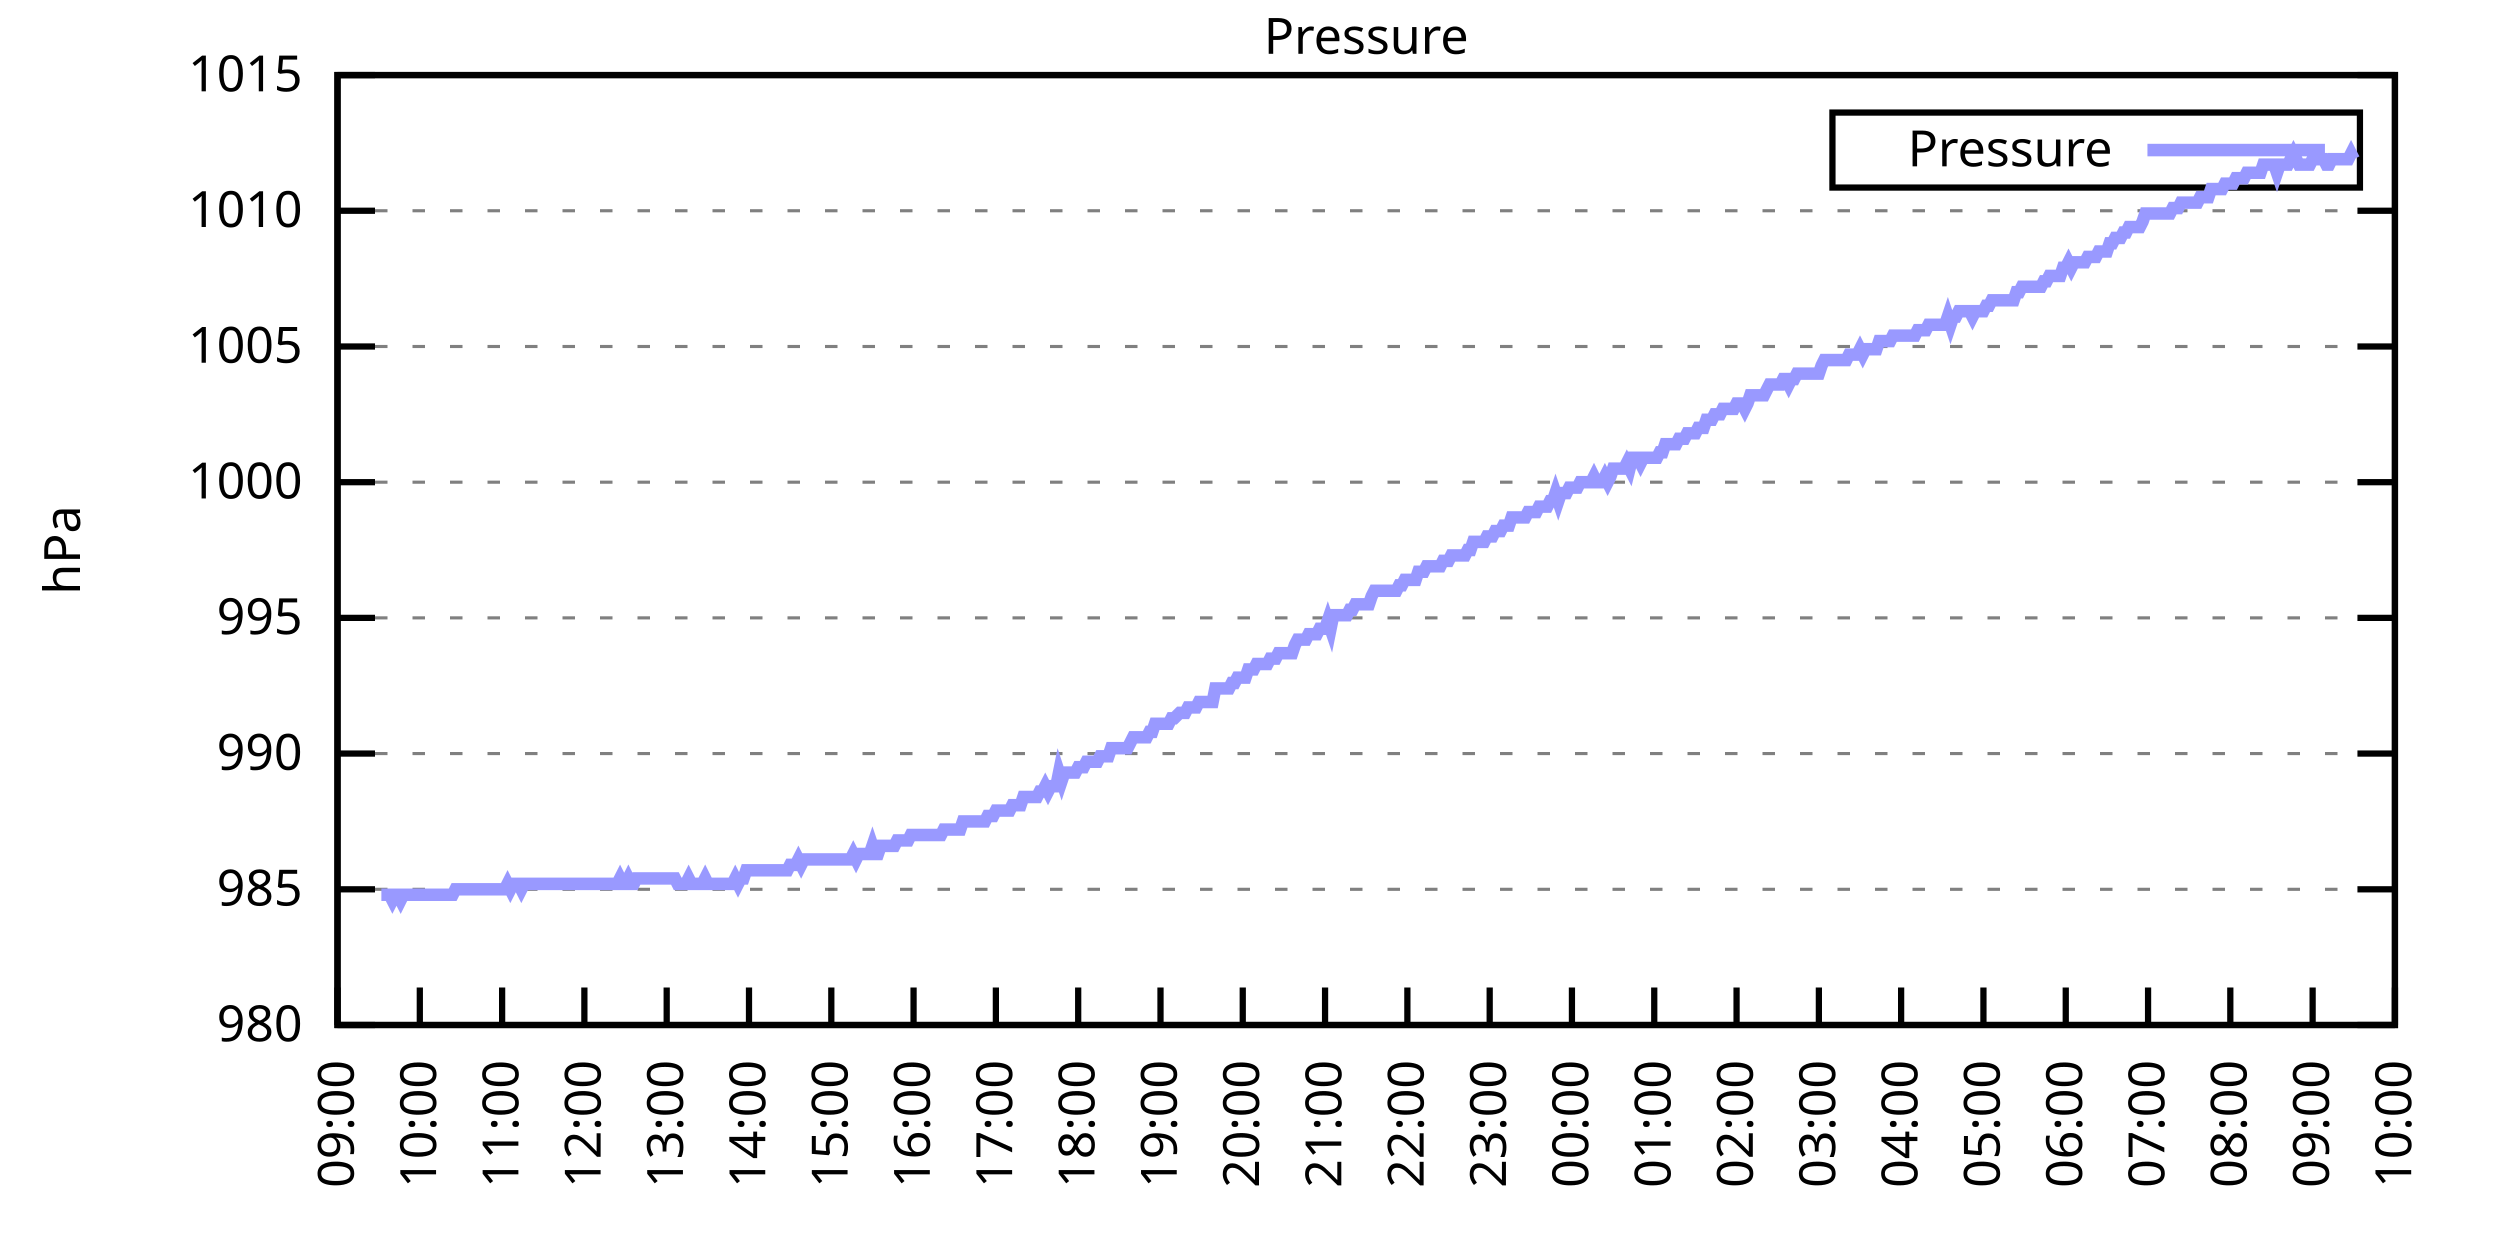
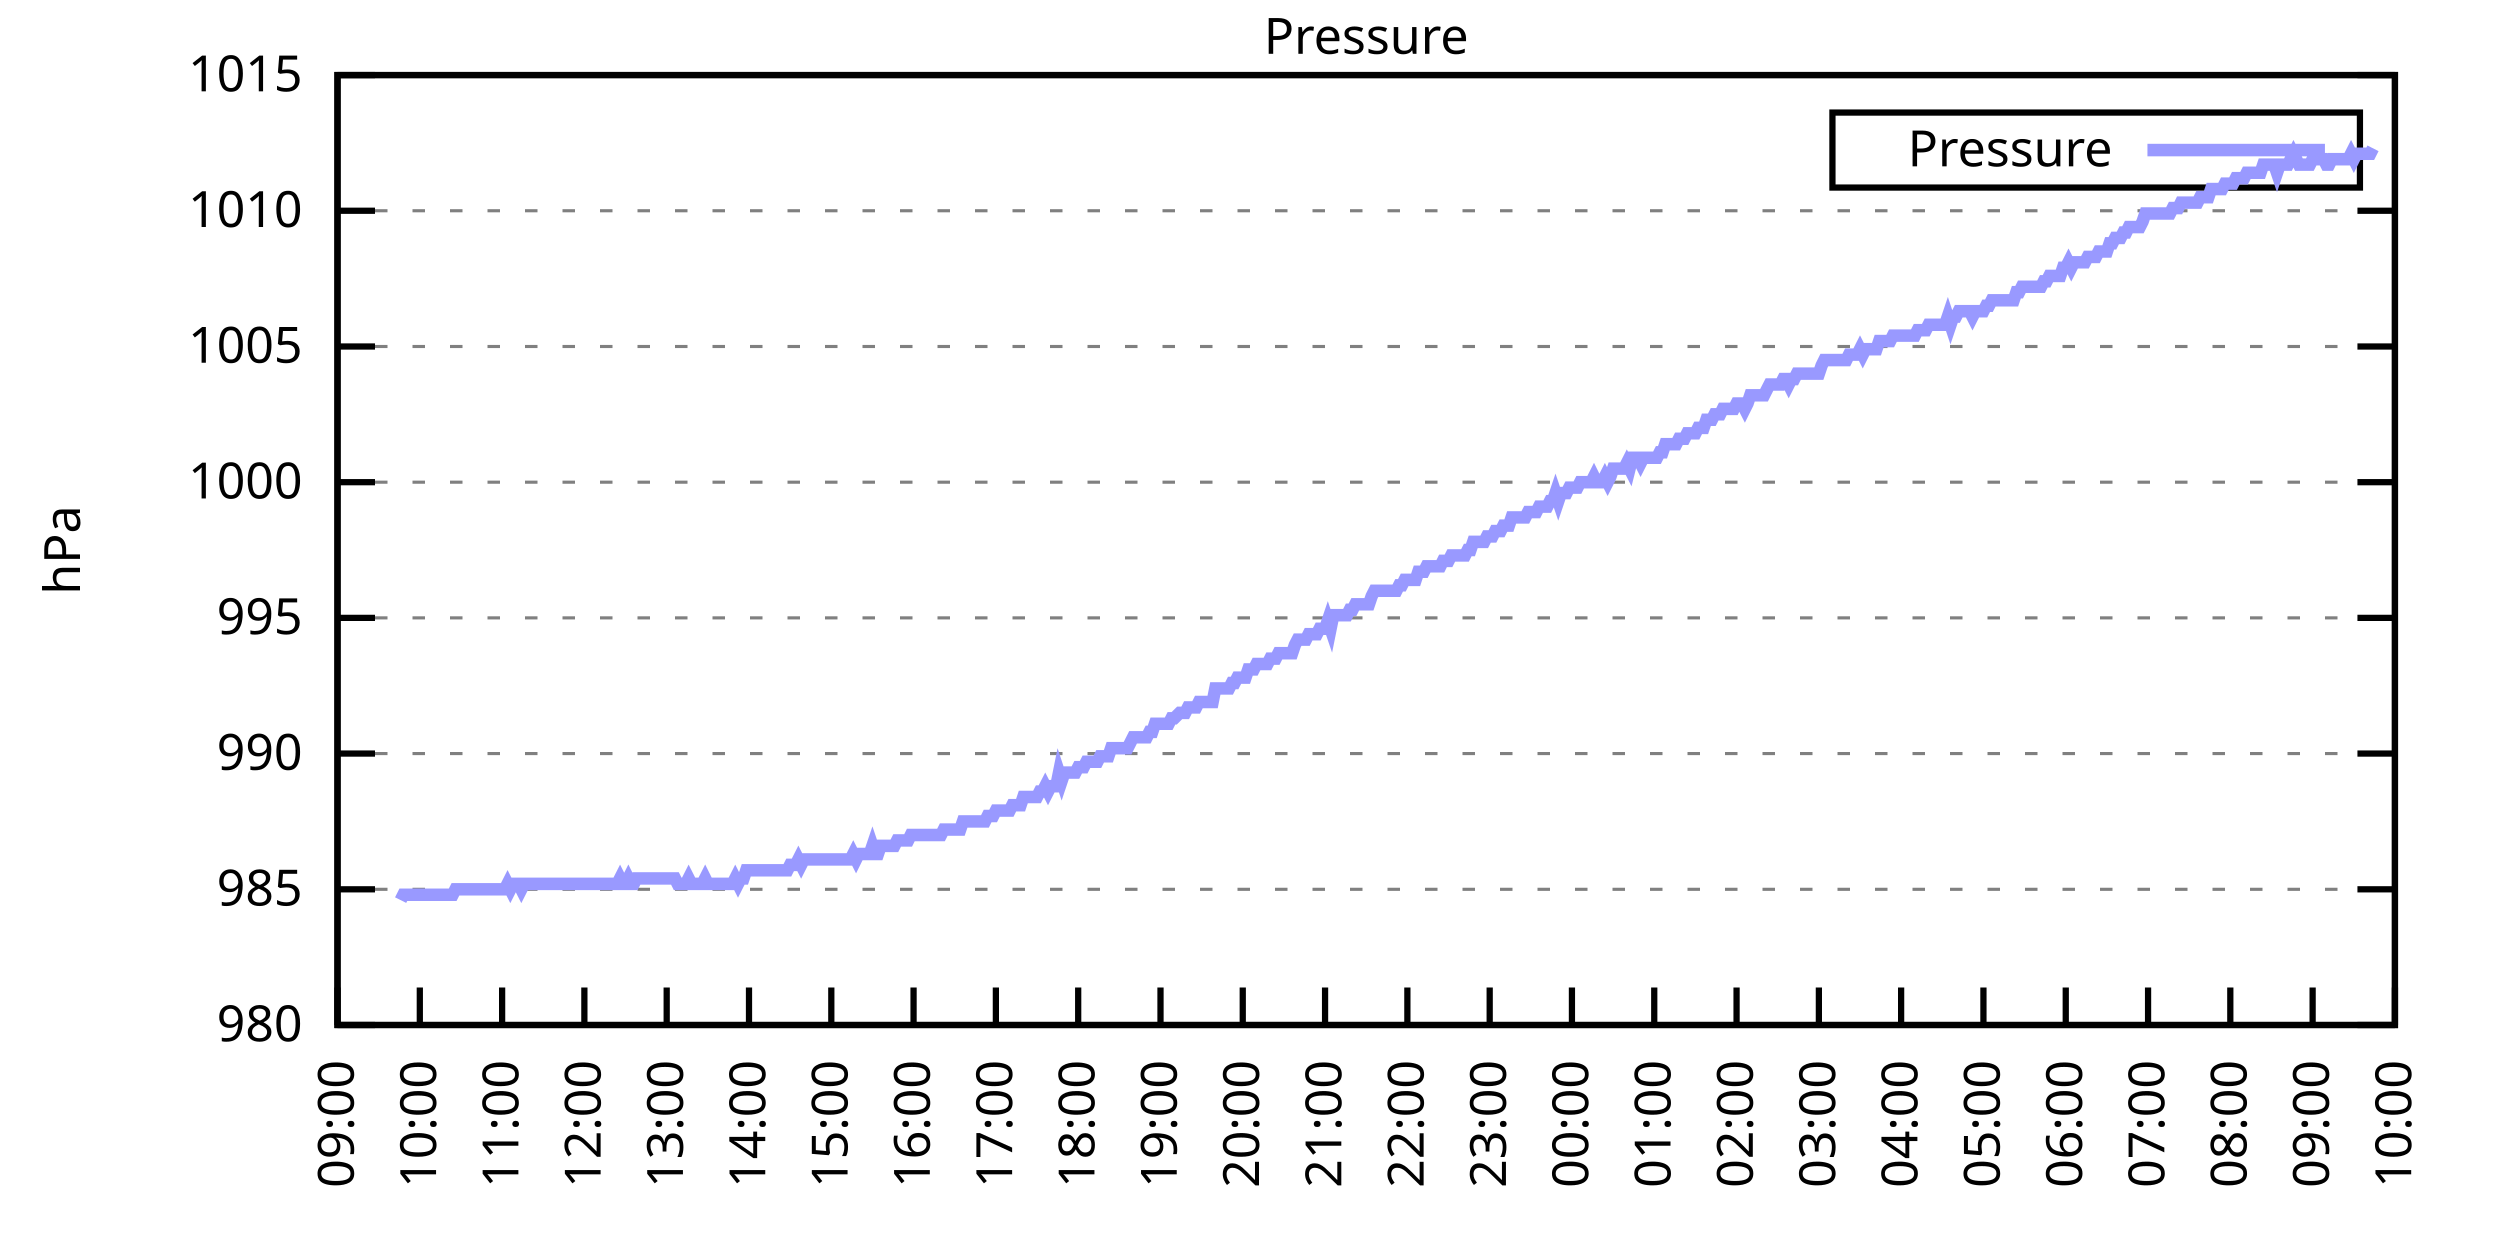
<svg xmlns="http://www.w3.org/2000/svg" xmlns:xlink="http://www.w3.org/1999/xlink" width="400" height="200" viewBox="0 0 400 200">
  <g id="gnuplot_canvas">
    <rect x="0" y="0" width="400" height="200" fill="none" />
    <defs>
      <circle id="gpDot" r="0.5" stroke-width="0.5" stroke="currentColor" />
      <path id="gpPt0" stroke-width="0.333" stroke="currentColor" d="M-1,0 h2 M0,-1 v2" />
      <path id="gpPt1" stroke-width="0.333" stroke="currentColor" d="M-1,-1 L1,1 M1,-1 L-1,1" />
      <path id="gpPt2" stroke-width="0.333" stroke="currentColor" d="M-1,0 L1,0 M0,-1 L0,1 M-1,-1 L1,1 M-1,1 L1,-1" />
      <rect id="gpPt3" stroke-width="0.333" stroke="currentColor" x="-1" y="-1" width="2" height="2" />
      <rect id="gpPt4" stroke-width="0.333" stroke="currentColor" fill="currentColor" x="-1" y="-1" width="2" height="2" />
      <circle id="gpPt5" stroke-width="0.333" stroke="currentColor" cx="0" cy="0" r="1" />
      <use xlink:href="#gpPt5" id="gpPt6" fill="currentColor" stroke="none" />
      <path id="gpPt7" stroke-width="0.333" stroke="currentColor" d="M0,-1.33 L-1.33,0.67 L1.33,0.67 z" />
      <use xlink:href="#gpPt7" id="gpPt8" fill="currentColor" stroke="none" />
      <use xlink:href="#gpPt7" id="gpPt9" stroke="currentColor" transform="rotate(180)" />
      <use xlink:href="#gpPt9" id="gpPt10" fill="currentColor" stroke="none" />
      <use xlink:href="#gpPt3" id="gpPt11" stroke="currentColor" transform="rotate(45)" />
      <use xlink:href="#gpPt11" id="gpPt12" fill="currentColor" stroke="none" />
      <path id="gpPt13" stroke-width="0.333" stroke="currentColor" d="M0,1.330 L1.265,0.411 L0.782,-1.067 L-0.782,-1.076 L-1.265,0.411 z" />
      <use xlink:href="#gpPt13" id="gpPt14" fill="currentColor" stroke="none" />
      <filter id="textbox" filterUnits="objectBoundingBox" x="0" y="0" height="1" width="1">
        <feFlood flood-color="white" flood-opacity="1" result="bgnd" />
        <feComposite in="SourceGraphic" in2="bgnd" operator="atop" />
      </filter>
      <filter id="greybox" filterUnits="objectBoundingBox" x="0" y="0" height="1" width="1">
        <feFlood flood-color="lightgrey" flood-opacity="1" result="grey" />
        <feComposite in="SourceGraphic" in2="grey" operator="atop" />
      </filter>
    </defs>
    <g fill="none" color="white" stroke="currentColor" stroke-width="1.00" stroke-linecap="butt" stroke-linejoin="miter">
</g>
    <g fill="none" color="black" stroke="currentColor" stroke-width="1.00" stroke-linecap="butt" stroke-linejoin="miter">
      <g stroke="none" shape-rendering="crispEdges">
        <polygon fill="rgb(255, 255, 255)" points="54.00,164.00 383.18,164.00 383.18,12.02 54.00,12.02 " />
      </g>
    </g>
    <g fill="none" color="black" stroke="currentColor" stroke-width="1.00" stroke-linecap="butt" stroke-linejoin="miter">
</g>
    <g fill="none" color="black" stroke="black" stroke-width="0.50" stroke-linecap="butt" stroke-linejoin="miter">
</g>
    <g fill="none" color="gray" stroke="currentColor" stroke-width="0.50" stroke-linecap="butt" stroke-linejoin="miter">
      <path stroke="gray" stroke-dasharray="2,4" class="gridline" d="M54.00,164.00 L383.19,164.00  " />
    </g>
    <g fill="none" color="gray" stroke="gray" stroke-width="1.00" stroke-linecap="butt" stroke-linejoin="miter">
</g>
    <g fill="none" color="black" stroke="currentColor" stroke-width="1.00" stroke-linecap="butt" stroke-linejoin="miter">
      <path stroke="black" d="M54.00,164.00 L60.00,164.00 M383.19,164.00 L377.19,164.00  " />
      <g transform="translate(48.40,166.60)" stroke="none" fill="black" font-family="Sans" font-size="8.00" text-anchor="end">
        <text>
          <tspan font-family="Sans"> 980</tspan>
        </text>
      </g>
    </g>
    <g fill="none" color="black" stroke="currentColor" stroke-width="1.00" stroke-linecap="butt" stroke-linejoin="miter">
</g>
    <g fill="none" color="black" stroke="black" stroke-width="0.50" stroke-linecap="butt" stroke-linejoin="miter">
</g>
    <g fill="none" color="gray" stroke="currentColor" stroke-width="0.50" stroke-linecap="butt" stroke-linejoin="miter">
      <path stroke="gray" stroke-dasharray="2,4" class="gridline" d="M54.00,142.29 L383.19,142.29  " />
    </g>
    <g fill="none" color="gray" stroke="gray" stroke-width="1.00" stroke-linecap="butt" stroke-linejoin="miter">
</g>
    <g fill="none" color="black" stroke="currentColor" stroke-width="1.00" stroke-linecap="butt" stroke-linejoin="miter">
      <path stroke="black" d="M54.00,142.29 L60.00,142.29 M383.19,142.29 L377.19,142.29  " />
      <g transform="translate(48.40,144.89)" stroke="none" fill="black" font-family="Sans" font-size="8.00" text-anchor="end">
        <text>
          <tspan font-family="Sans"> 985</tspan>
        </text>
      </g>
    </g>
    <g fill="none" color="black" stroke="currentColor" stroke-width="1.00" stroke-linecap="butt" stroke-linejoin="miter">
</g>
    <g fill="none" color="black" stroke="black" stroke-width="0.50" stroke-linecap="butt" stroke-linejoin="miter">
</g>
    <g fill="none" color="gray" stroke="currentColor" stroke-width="0.50" stroke-linecap="butt" stroke-linejoin="miter">
      <path stroke="gray" stroke-dasharray="2,4" class="gridline" d="M54.00,120.57 L383.19,120.57  " />
    </g>
    <g fill="none" color="gray" stroke="gray" stroke-width="1.00" stroke-linecap="butt" stroke-linejoin="miter">
</g>
    <g fill="none" color="black" stroke="currentColor" stroke-width="1.00" stroke-linecap="butt" stroke-linejoin="miter">
      <path stroke="black" d="M54.00,120.57 L60.00,120.57 M383.19,120.57 L377.19,120.57  " />
      <g transform="translate(48.40,123.17)" stroke="none" fill="black" font-family="Sans" font-size="8.00" text-anchor="end">
        <text>
          <tspan font-family="Sans"> 990</tspan>
        </text>
      </g>
    </g>
    <g fill="none" color="black" stroke="currentColor" stroke-width="1.00" stroke-linecap="butt" stroke-linejoin="miter">
</g>
    <g fill="none" color="black" stroke="black" stroke-width="0.50" stroke-linecap="butt" stroke-linejoin="miter">
</g>
    <g fill="none" color="gray" stroke="currentColor" stroke-width="0.50" stroke-linecap="butt" stroke-linejoin="miter">
      <path stroke="gray" stroke-dasharray="2,4" class="gridline" d="M54.00,98.86 L383.19,98.86  " />
    </g>
    <g fill="none" color="gray" stroke="gray" stroke-width="1.00" stroke-linecap="butt" stroke-linejoin="miter">
</g>
    <g fill="none" color="black" stroke="currentColor" stroke-width="1.00" stroke-linecap="butt" stroke-linejoin="miter">
      <path stroke="black" d="M54.00,98.86 L60.00,98.86 M383.19,98.86 L377.19,98.86  " />
      <g transform="translate(48.40,101.46)" stroke="none" fill="black" font-family="Sans" font-size="8.00" text-anchor="end">
        <text>
          <tspan font-family="Sans"> 995</tspan>
        </text>
      </g>
    </g>
    <g fill="none" color="black" stroke="currentColor" stroke-width="1.00" stroke-linecap="butt" stroke-linejoin="miter">
</g>
    <g fill="none" color="black" stroke="black" stroke-width="0.50" stroke-linecap="butt" stroke-linejoin="miter">
</g>
    <g fill="none" color="gray" stroke="currentColor" stroke-width="0.50" stroke-linecap="butt" stroke-linejoin="miter">
      <path stroke="gray" stroke-dasharray="2,4" class="gridline" d="M54.00,77.15 L383.19,77.15  " />
    </g>
    <g fill="none" color="gray" stroke="gray" stroke-width="1.00" stroke-linecap="butt" stroke-linejoin="miter">
</g>
    <g fill="none" color="black" stroke="currentColor" stroke-width="1.00" stroke-linecap="butt" stroke-linejoin="miter">
      <path stroke="black" d="M54.00,77.15 L60.00,77.15 M383.19,77.15 L377.19,77.15  " />
      <g transform="translate(48.40,79.75)" stroke="none" fill="black" font-family="Sans" font-size="8.00" text-anchor="end">
        <text>
          <tspan font-family="Sans"> 1000</tspan>
        </text>
      </g>
    </g>
    <g fill="none" color="black" stroke="currentColor" stroke-width="1.00" stroke-linecap="butt" stroke-linejoin="miter">
</g>
    <g fill="none" color="black" stroke="black" stroke-width="0.50" stroke-linecap="butt" stroke-linejoin="miter">
</g>
    <g fill="none" color="gray" stroke="currentColor" stroke-width="0.50" stroke-linecap="butt" stroke-linejoin="miter">
      <path stroke="gray" stroke-dasharray="2,4" class="gridline" d="M54.00,55.44 L383.19,55.44  " />
    </g>
    <g fill="none" color="gray" stroke="gray" stroke-width="1.00" stroke-linecap="butt" stroke-linejoin="miter">
</g>
    <g fill="none" color="black" stroke="currentColor" stroke-width="1.00" stroke-linecap="butt" stroke-linejoin="miter">
      <path stroke="black" d="M54.00,55.44 L60.00,55.44 M383.19,55.44 L377.19,55.44  " />
      <g transform="translate(48.40,58.04)" stroke="none" fill="black" font-family="Sans" font-size="8.00" text-anchor="end">
        <text>
          <tspan font-family="Sans"> 1005</tspan>
        </text>
      </g>
    </g>
    <g fill="none" color="black" stroke="currentColor" stroke-width="1.00" stroke-linecap="butt" stroke-linejoin="miter">
</g>
    <g fill="none" color="black" stroke="black" stroke-width="0.50" stroke-linecap="butt" stroke-linejoin="miter">
</g>
    <g fill="none" color="gray" stroke="currentColor" stroke-width="0.50" stroke-linecap="butt" stroke-linejoin="miter">
      <path stroke="gray" stroke-dasharray="2,4" class="gridline" d="M54.00,33.72 L383.19,33.72  " />
    </g>
    <g fill="none" color="gray" stroke="gray" stroke-width="1.00" stroke-linecap="butt" stroke-linejoin="miter">
</g>
    <g fill="none" color="black" stroke="currentColor" stroke-width="1.00" stroke-linecap="butt" stroke-linejoin="miter">
      <path stroke="black" d="M54.00,33.72 L60.00,33.72 M383.19,33.72 L377.19,33.72  " />
      <g transform="translate(48.40,36.32)" stroke="none" fill="black" font-family="Sans" font-size="8.00" text-anchor="end">
        <text>
          <tspan font-family="Sans"> 1010</tspan>
        </text>
      </g>
    </g>
    <g fill="none" color="black" stroke="currentColor" stroke-width="1.00" stroke-linecap="butt" stroke-linejoin="miter">
</g>
    <g fill="none" color="black" stroke="black" stroke-width="0.50" stroke-linecap="butt" stroke-linejoin="miter">
</g>
    <g fill="none" color="gray" stroke="currentColor" stroke-width="0.50" stroke-linecap="butt" stroke-linejoin="miter">
      <path stroke="gray" stroke-dasharray="2,4" class="gridline" d="M54.00,12.01 L383.19,12.01  " />
    </g>
    <g fill="none" color="gray" stroke="gray" stroke-width="1.00" stroke-linecap="butt" stroke-linejoin="miter">
</g>
    <g fill="none" color="black" stroke="currentColor" stroke-width="1.00" stroke-linecap="butt" stroke-linejoin="miter">
      <path stroke="black" d="M54.00,12.01 L60.00,12.01 M383.19,12.01 L377.19,12.01  " />
      <g transform="translate(48.40,14.61)" stroke="none" fill="black" font-family="Sans" font-size="8.00" text-anchor="end">
        <text>
          <tspan font-family="Sans"> 1015</tspan>
        </text>
      </g>
    </g>
    <g fill="none" color="black" stroke="currentColor" stroke-width="1.00" stroke-linecap="butt" stroke-linejoin="miter">
      <path stroke="black" d="M54.00,164.00 L54.00,158.00  " />
      <g transform="translate(56.60,169.60) rotate(270.00)" stroke="none" fill="black" font-family="Sans" font-size="8.00" text-anchor="end">
        <text>
          <tspan font-family="Sans">09:00</tspan>
        </text>
      </g>
    </g>
    <g fill="none" color="black" stroke="currentColor" stroke-width="1.00" stroke-linecap="butt" stroke-linejoin="miter">
      <path stroke="black" d="M67.17,164.00 L67.17,158.00  " />
      <g transform="translate(69.77,169.60) rotate(270.00)" stroke="none" fill="black" font-family="Sans" font-size="8.00" text-anchor="end">
        <text>
          <tspan font-family="Sans">10:00</tspan>
        </text>
      </g>
    </g>
    <g fill="none" color="black" stroke="currentColor" stroke-width="1.00" stroke-linecap="butt" stroke-linejoin="miter">
      <path stroke="black" d="M80.34,164.00 L80.34,158.00  " />
      <g transform="translate(82.94,169.60) rotate(270.00)" stroke="none" fill="black" font-family="Sans" font-size="8.00" text-anchor="end">
        <text>
          <tspan font-family="Sans">11:00</tspan>
        </text>
      </g>
    </g>
    <g fill="none" color="black" stroke="currentColor" stroke-width="1.00" stroke-linecap="butt" stroke-linejoin="miter">
      <path stroke="black" d="M93.50,164.00 L93.50,158.00  " />
      <g transform="translate(96.10,169.60) rotate(270.00)" stroke="none" fill="black" font-family="Sans" font-size="8.00" text-anchor="end">
        <text>
          <tspan font-family="Sans">12:00</tspan>
        </text>
      </g>
    </g>
    <g fill="none" color="black" stroke="currentColor" stroke-width="1.00" stroke-linecap="butt" stroke-linejoin="miter">
      <path stroke="black" d="M106.67,164.00 L106.67,158.00  " />
      <g transform="translate(109.27,169.60) rotate(270.00)" stroke="none" fill="black" font-family="Sans" font-size="8.00" text-anchor="end">
        <text>
          <tspan font-family="Sans">13:00</tspan>
        </text>
      </g>
    </g>
    <g fill="none" color="black" stroke="currentColor" stroke-width="1.00" stroke-linecap="butt" stroke-linejoin="miter">
      <path stroke="black" d="M119.84,164.00 L119.84,158.00  " />
      <g transform="translate(122.44,169.60) rotate(270.00)" stroke="none" fill="black" font-family="Sans" font-size="8.00" text-anchor="end">
        <text>
          <tspan font-family="Sans">14:00</tspan>
        </text>
      </g>
    </g>
    <g fill="none" color="black" stroke="currentColor" stroke-width="1.00" stroke-linecap="butt" stroke-linejoin="miter">
      <path stroke="black" d="M133.01,164.00 L133.01,158.00  " />
      <g transform="translate(135.61,169.60) rotate(270.00)" stroke="none" fill="black" font-family="Sans" font-size="8.00" text-anchor="end">
        <text>
          <tspan font-family="Sans">15:00</tspan>
        </text>
      </g>
    </g>
    <g fill="none" color="black" stroke="currentColor" stroke-width="1.00" stroke-linecap="butt" stroke-linejoin="miter">
      <path stroke="black" d="M146.17,164.00 L146.17,158.00  " />
      <g transform="translate(148.77,169.60) rotate(270.00)" stroke="none" fill="black" font-family="Sans" font-size="8.00" text-anchor="end">
        <text>
          <tspan font-family="Sans">16:00</tspan>
        </text>
      </g>
    </g>
    <g fill="none" color="black" stroke="currentColor" stroke-width="1.00" stroke-linecap="butt" stroke-linejoin="miter">
      <path stroke="black" d="M159.34,164.00 L159.34,158.00  " />
      <g transform="translate(161.94,169.60) rotate(270.00)" stroke="none" fill="black" font-family="Sans" font-size="8.00" text-anchor="end">
        <text>
          <tspan font-family="Sans">17:00</tspan>
        </text>
      </g>
    </g>
    <g fill="none" color="black" stroke="currentColor" stroke-width="1.00" stroke-linecap="butt" stroke-linejoin="miter">
      <path stroke="black" d="M172.51,164.00 L172.51,158.00  " />
      <g transform="translate(175.11,169.60) rotate(270.00)" stroke="none" fill="black" font-family="Sans" font-size="8.00" text-anchor="end">
        <text>
          <tspan font-family="Sans">18:00</tspan>
        </text>
      </g>
    </g>
    <g fill="none" color="black" stroke="currentColor" stroke-width="1.00" stroke-linecap="butt" stroke-linejoin="miter">
      <path stroke="black" d="M185.68,164.00 L185.68,158.00  " />
      <g transform="translate(188.28,169.60) rotate(270.00)" stroke="none" fill="black" font-family="Sans" font-size="8.00" text-anchor="end">
        <text>
          <tspan font-family="Sans">19:00</tspan>
        </text>
      </g>
    </g>
    <g fill="none" color="black" stroke="currentColor" stroke-width="1.00" stroke-linecap="butt" stroke-linejoin="miter">
      <path stroke="black" d="M198.84,164.00 L198.84,158.00  " />
      <g transform="translate(201.44,169.60) rotate(270.00)" stroke="none" fill="black" font-family="Sans" font-size="8.00" text-anchor="end">
        <text>
          <tspan font-family="Sans">20:00</tspan>
        </text>
      </g>
    </g>
    <g fill="none" color="black" stroke="currentColor" stroke-width="1.00" stroke-linecap="butt" stroke-linejoin="miter">
      <path stroke="black" d="M212.01,164.00 L212.01,158.00  " />
      <g transform="translate(214.61,169.60) rotate(270.00)" stroke="none" fill="black" font-family="Sans" font-size="8.00" text-anchor="end">
        <text>
          <tspan font-family="Sans">21:00</tspan>
        </text>
      </g>
    </g>
    <g fill="none" color="black" stroke="currentColor" stroke-width="1.00" stroke-linecap="butt" stroke-linejoin="miter">
      <path stroke="black" d="M225.18,164.00 L225.18,158.00  " />
      <g transform="translate(227.78,169.60) rotate(270.00)" stroke="none" fill="black" font-family="Sans" font-size="8.00" text-anchor="end">
        <text>
          <tspan font-family="Sans">22:00</tspan>
        </text>
      </g>
    </g>
    <g fill="none" color="black" stroke="currentColor" stroke-width="1.00" stroke-linecap="butt" stroke-linejoin="miter">
      <path stroke="black" d="M238.35,164.00 L238.35,158.00  " />
      <g transform="translate(240.95,169.60) rotate(270.00)" stroke="none" fill="black" font-family="Sans" font-size="8.00" text-anchor="end">
        <text>
          <tspan font-family="Sans">23:00</tspan>
        </text>
      </g>
    </g>
    <g fill="none" color="black" stroke="currentColor" stroke-width="1.00" stroke-linecap="butt" stroke-linejoin="miter">
      <path stroke="black" d="M251.51,164.00 L251.51,158.00  " />
      <g transform="translate(254.11,169.60) rotate(270.00)" stroke="none" fill="black" font-family="Sans" font-size="8.00" text-anchor="end">
        <text>
          <tspan font-family="Sans">00:00</tspan>
        </text>
      </g>
    </g>
    <g fill="none" color="black" stroke="currentColor" stroke-width="1.00" stroke-linecap="butt" stroke-linejoin="miter">
      <path stroke="black" d="M264.68,164.00 L264.68,158.00  " />
      <g transform="translate(267.28,169.60) rotate(270.00)" stroke="none" fill="black" font-family="Sans" font-size="8.00" text-anchor="end">
        <text>
          <tspan font-family="Sans">01:00</tspan>
        </text>
      </g>
    </g>
    <g fill="none" color="black" stroke="currentColor" stroke-width="1.00" stroke-linecap="butt" stroke-linejoin="miter">
      <path stroke="black" d="M277.85,164.00 L277.85,158.00  " />
      <g transform="translate(280.45,169.60) rotate(270.00)" stroke="none" fill="black" font-family="Sans" font-size="8.00" text-anchor="end">
        <text>
          <tspan font-family="Sans">02:00</tspan>
        </text>
      </g>
    </g>
    <g fill="none" color="black" stroke="currentColor" stroke-width="1.00" stroke-linecap="butt" stroke-linejoin="miter">
      <path stroke="black" d="M291.02,164.00 L291.02,158.00  " />
      <g transform="translate(293.62,169.60) rotate(270.00)" stroke="none" fill="black" font-family="Sans" font-size="8.00" text-anchor="end">
        <text>
          <tspan font-family="Sans">03:00</tspan>
        </text>
      </g>
    </g>
    <g fill="none" color="black" stroke="currentColor" stroke-width="1.00" stroke-linecap="butt" stroke-linejoin="miter">
      <path stroke="black" d="M304.18,164.00 L304.18,158.00  " />
      <g transform="translate(306.78,169.60) rotate(270.00)" stroke="none" fill="black" font-family="Sans" font-size="8.00" text-anchor="end">
        <text>
          <tspan font-family="Sans">04:00</tspan>
        </text>
      </g>
    </g>
    <g fill="none" color="black" stroke="currentColor" stroke-width="1.00" stroke-linecap="butt" stroke-linejoin="miter">
      <path stroke="black" d="M317.35,164.00 L317.35,158.00  " />
      <g transform="translate(319.95,169.60) rotate(270.00)" stroke="none" fill="black" font-family="Sans" font-size="8.00" text-anchor="end">
        <text>
          <tspan font-family="Sans">05:00</tspan>
        </text>
      </g>
    </g>
    <g fill="none" color="black" stroke="currentColor" stroke-width="1.00" stroke-linecap="butt" stroke-linejoin="miter">
      <path stroke="black" d="M330.52,164.00 L330.52,158.00  " />
      <g transform="translate(333.12,169.60) rotate(270.00)" stroke="none" fill="black" font-family="Sans" font-size="8.00" text-anchor="end">
        <text>
          <tspan font-family="Sans">06:00</tspan>
        </text>
      </g>
    </g>
    <g fill="none" color="black" stroke="currentColor" stroke-width="1.00" stroke-linecap="butt" stroke-linejoin="miter">
      <path stroke="black" d="M343.69,164.00 L343.69,158.00  " />
      <g transform="translate(346.29,169.60) rotate(270.00)" stroke="none" fill="black" font-family="Sans" font-size="8.00" text-anchor="end">
        <text>
          <tspan font-family="Sans">07:00</tspan>
        </text>
      </g>
    </g>
    <g fill="none" color="black" stroke="currentColor" stroke-width="1.00" stroke-linecap="butt" stroke-linejoin="miter">
      <path stroke="black" d="M356.85,164.00 L356.85,158.00  " />
      <g transform="translate(359.45,169.60) rotate(270.00)" stroke="none" fill="black" font-family="Sans" font-size="8.00" text-anchor="end">
        <text>
          <tspan font-family="Sans">08:00</tspan>
        </text>
      </g>
    </g>
    <g fill="none" color="black" stroke="currentColor" stroke-width="1.00" stroke-linecap="butt" stroke-linejoin="miter">
      <path stroke="black" d="M370.02,164.00 L370.02,158.00  " />
      <g transform="translate(372.62,169.60) rotate(270.00)" stroke="none" fill="black" font-family="Sans" font-size="8.00" text-anchor="end">
        <text>
          <tspan font-family="Sans">09:00</tspan>
        </text>
      </g>
    </g>
    <g fill="none" color="black" stroke="currentColor" stroke-width="1.00" stroke-linecap="butt" stroke-linejoin="miter">
      <path stroke="black" d="M383.19,164.00 L383.19,158.00  " />
      <g transform="translate(385.79,169.60) rotate(270.00)" stroke="none" fill="black" font-family="Sans" font-size="8.00" text-anchor="end">
        <text>
          <tspan font-family="Sans">10:00</tspan>
        </text>
      </g>
    </g>
    <g fill="none" color="black" stroke="currentColor" stroke-width="1.00" stroke-linecap="butt" stroke-linejoin="miter">
</g>
    <g fill="none" color="black" stroke="currentColor" stroke-width="1.00" stroke-linecap="butt" stroke-linejoin="miter">
      <path stroke="black" d="M54.00,12.01 L54.00,164.00 L383.19,164.00 L383.19,12.01 L54.00,12.01 Z  " />
    </g>
    <g fill="none" color="black" stroke="currentColor" stroke-width="1.00" stroke-linecap="butt" stroke-linejoin="miter">
</g>
    <g fill="none" color="black" stroke="currentColor" stroke-width="1.00" stroke-linecap="butt" stroke-linejoin="miter">
      <path stroke="black" d="M293.19,30.01 L293.19,18.01 L377.59,18.01 L377.59,30.01 L293.19,30.01 Z  " />
    </g>
    <g id="Pressure_plot_1">
      <g fill="none" color="white" stroke="black" stroke-width="2.00" stroke-linecap="butt" stroke-linejoin="miter">
</g>
      <g fill="none" color="black" stroke="currentColor" stroke-width="2.00" stroke-linecap="butt" stroke-linejoin="miter">
        <g transform="translate(337.99,26.61)" stroke="none" fill="black" font-family="Sans" font-size="8.00" text-anchor="end">
          <text>
            <tspan font-family="Sans">Pressure</tspan>
          </text>
        </g>
      </g>
      <g fill="none" color="black" stroke="currentColor" stroke-width="2.00" stroke-linecap="butt" stroke-linejoin="miter">
-         <path stroke="rgb(153, 153, 255)" d="M343.59,24.01 L371.99,24.01 M61.02,143.16 L61.46,143.16 L61.90,143.16 L62.34,143.16 L62.78,144.02 L63.22,143.16   L63.66,143.16 L64.10,144.02 L64.53,143.16 L64.97,143.16 L65.41,143.16 L65.85,143.16 L66.29,143.16 L66.73,143.16   L67.17,143.16 L67.61,143.16 L68.05,143.16 L68.48,143.16 L68.92,143.16 L69.36,143.16 L69.80,143.16 L70.24,143.16   L70.68,143.16 L71.12,143.16 L71.56,143.16 L72.00,143.16 L72.43,143.16 L72.87,142.29 L73.31,142.29 L73.75,142.29   L74.19,142.29 L74.63,142.29 L75.07,142.29 L75.51,142.29 L75.95,142.29 L76.38,142.29 L76.82,142.29 L77.26,142.29   L77.70,142.29 L78.14,142.29 L78.58,142.29 L79.02,142.29 L79.46,142.29 L79.90,142.29 L80.34,142.29 L80.77,142.29   L81.21,141.42 L81.65,142.29 L82.09,141.42 L82.53,141.42 L82.97,141.42 L83.41,142.29 L83.85,141.42 L84.29,141.42   L84.72,141.42 L85.16,141.42 L85.60,141.42 L86.04,141.42 L86.48,141.42 L86.92,141.42 L87.36,141.42 L87.80,141.42   L88.24,141.42 L88.67,141.42 L89.11,141.42 L89.55,141.42 L89.99,141.42 L90.43,141.42 L90.87,141.42 L91.31,141.42   L91.75,141.42 L92.19,141.42 L92.62,141.42 L93.06,141.42 L93.50,141.42 L93.94,141.42 L94.38,141.42 L94.82,141.42   L95.26,141.42 L95.70,141.42 L96.14,141.42 L96.58,141.42 L97.01,141.42 L97.45,141.42 L97.89,141.42 L98.33,141.42   L98.77,141.42 L99.21,140.55 L99.65,141.42 L100.09,141.42 L100.53,140.55 L100.96,141.42 L101.40,141.42 L101.84,140.55   L102.28,140.55 L102.72,140.55 L103.16,140.55 L103.60,140.55 L104.04,140.55 L104.48,140.55 L104.91,140.55 L105.35,140.55   L105.79,140.55 L106.23,140.55 L106.67,140.55 L107.11,140.55 L107.55,140.55 L107.99,140.55 L108.43,141.42 L108.87,141.42   L109.30,141.42 L109.74,141.42 L110.18,140.55 L110.62,141.42 L111.06,141.42 L111.50,141.42 L111.94,141.42 L112.38,141.42   L112.82,140.55 L113.25,141.42 L113.69,141.42 L114.13,141.42 L114.57,141.42 L115.01,141.42 L115.45,141.42 L115.89,141.42   L116.33,141.42 L116.77,141.42 L117.20,141.42 L117.64,140.55 L118.08,141.42 L118.52,140.55 L118.96,140.55 L119.40,139.25   L119.84,139.25 L120.28,139.25 L120.72,139.25 L121.15,139.25 L121.59,139.25 L122.03,139.25 L122.47,139.25 L122.91,139.25   L123.35,139.25 L123.79,139.25 L124.23,139.25 L124.67,139.25 L125.11,139.25 L125.54,139.25 L125.98,139.25 L126.42,138.38   L126.86,138.38 L127.30,138.38 L127.74,137.51 L128.18,138.38 L128.62,137.51 L129.06,137.51 L129.49,137.51 L129.93,137.51   L130.37,137.51 L130.81,137.51 L131.25,137.51 L131.69,137.51 L132.13,137.51 L132.57,137.51 L133.01,137.51 L133.44,137.51   L133.88,137.51 L134.32,137.51 L134.76,137.51 L135.20,137.51 L135.64,137.51 L136.08,137.51 L136.52,136.64 L136.96,137.51   L137.39,136.64 L137.83,136.64 L138.27,136.64 L138.71,136.64 L139.15,136.64 L139.59,135.34 L140.03,136.64 L140.47,136.64   L140.91,135.34 L141.35,135.34 L141.78,135.34 L142.22,135.34 L142.66,135.34 L143.10,135.34 L143.54,134.47 L143.98,134.47   L144.42,134.47 L144.86,134.47 L145.30,134.47 L145.73,133.60 L146.17,133.60 L146.61,133.60 L147.05,133.60 L147.49,133.60   L147.93,133.60 L148.37,133.60 L148.81,133.60 L149.25,133.60 L149.68,133.60 L150.12,133.60 L150.56,133.60 L151.00,132.73   L151.44,132.73 L151.88,132.73 L152.32,132.73 L152.76,132.73 L153.20,132.73 L153.63,132.73 L154.07,131.43 L154.51,131.43   L154.95,131.43 L155.39,131.43 L155.83,131.43 L156.27,131.43 L156.71,131.43 L157.15,131.43 L157.59,131.43 L158.02,130.56   L158.46,130.56 L158.90,130.56 L159.34,129.69 L159.78,129.69 L160.22,129.69 L160.66,129.69 L161.10,129.69 L161.54,129.69   L161.97,128.83 L162.41,128.83 L162.85,128.83 L163.29,128.83 L163.73,127.52 L164.17,127.52 L164.61,127.52 L165.05,127.52   L165.49,127.52 L165.92,127.52 L166.36,126.65 L166.80,126.65 L167.24,125.79 L167.68,126.65 L168.12,125.79 L168.56,125.79   L169.00,125.79 L169.44,123.61 L169.87,124.92 L170.31,123.61 L170.75,123.61 L171.19,123.61 L171.63,123.61 L172.07,123.61   L172.51,122.75 L172.95,122.75 L173.39,122.75 L173.83,121.88 L174.26,121.88 L174.70,121.88 L175.14,121.88 L175.58,121.88   L176.02,121.01 L176.46,121.01 L176.90,121.01 L177.34,121.01 L177.78,119.71 L178.21,119.71 L178.65,119.71 L179.09,119.71   L179.53,119.71 L179.97,119.71 L180.41,119.71 L180.85,118.84 L181.29,117.97 L181.73,117.97 L182.16,117.97 L182.60,117.97   L183.04,117.97 L183.48,117.97 L183.92,117.10 L184.36,117.10 L184.80,115.80 L185.24,115.80 L185.68,115.80 L186.11,115.80   L186.55,115.80 L186.99,115.80 L187.43,114.93 L187.87,114.93 L188.75,114.06 L189.19,114.06 L189.63,114.06 L190.07,113.19   L190.50,113.19 L190.94,113.19 L191.38,113.19 L191.82,112.32 L192.26,112.32 L192.70,112.32 L193.14,112.32 L193.58,112.32   L194.02,112.32 L194.45,110.15 L194.89,110.15 L195.33,110.15 L195.77,110.15 L196.21,110.15 L196.65,110.15 L197.09,109.28   L197.53,109.28 L197.97,108.42 L198.40,108.42 L198.84,108.42 L199.28,108.42 L199.72,107.11 L200.16,107.11 L200.60,107.11   L201.04,106.24 L201.48,106.24 L201.92,106.24 L202.35,106.24 L202.79,106.24 L203.23,105.38 L203.67,105.38 L204.11,105.38   L204.55,104.51 L204.99,104.51 L205.43,104.51 L205.87,104.51 L206.31,104.51 L206.74,104.51 L207.18,103.20 L207.62,102.34   L208.06,102.34 L208.50,102.34 L208.94,102.34 L209.38,101.47 L209.82,101.47 L210.26,101.47 L210.69,101.47 L211.13,100.60   L211.57,100.60 L212.01,100.60 L212.45,99.30 L212.89,100.60 L213.33,98.43 L213.77,98.43 L214.21,98.43 L214.64,98.43   L215.08,98.43 L215.52,98.43 L215.96,97.56 L216.40,97.56 L216.84,96.69 L217.28,96.69 L217.72,96.69 L218.16,96.69   L218.60,96.69 L219.03,96.69 L219.47,95.39 L219.91,94.52 L220.35,94.52 L220.79,94.52 L221.23,94.52 L221.67,94.52   L222.11,94.52 L222.55,94.52 L222.98,94.52 L223.42,94.52 L223.86,93.65 L224.30,93.65 L224.74,92.78 L225.18,92.78   L225.62,92.78 L226.06,92.78 L226.50,92.78 L226.93,91.48 L227.37,91.48 L227.81,91.48 L228.25,90.61 L228.69,90.61   L229.13,90.61 L229.57,90.61 L230.01,90.61 L230.45,90.61 L230.88,89.74 L231.32,89.74 L231.76,89.74 L232.20,88.87   L232.64,88.87 L233.08,88.87 L233.52,88.87 L233.96,88.87 L234.40,88.87 L234.84,88.00 L235.27,88.00 L235.71,86.70   L236.15,86.70 L236.59,86.70 L237.03,86.70 L237.47,86.70 L237.91,85.83 L238.35,85.83 L238.79,85.83 L239.22,84.97   L239.66,84.97 L240.10,84.97 L240.54,84.10 L240.98,84.10 L241.42,84.10 L241.86,82.79 L242.30,82.79 L242.74,82.79   L243.17,82.79 L243.61,82.79 L244.05,82.79 L244.49,81.93 L244.93,81.93 L245.37,81.93 L245.81,81.93 L246.25,81.06   L246.69,81.06 L247.12,81.06 L247.56,81.06 L248.00,80.19 L248.44,80.19 L248.88,78.89 L249.32,80.19 L249.76,78.89   L250.20,78.89 L250.64,78.89 L251.08,78.02 L251.51,78.02 L251.95,78.02 L252.39,78.02 L252.83,77.15 L253.27,77.15   L253.71,77.15 L254.15,77.15 L254.59,77.15 L255.03,76.28 L255.46,77.15 L255.90,77.15 L256.34,77.15 L256.78,76.28   L257.22,77.15 L257.66,76.28 L258.10,74.98 L258.54,74.98 L258.98,74.98 L259.41,74.98 L259.85,74.98 L260.29,74.11   L260.73,74.98 L261.17,73.24 L261.61,73.24 L262.05,73.24 L262.49,74.11 L262.93,73.24 L263.36,73.24 L263.80,73.24   L264.24,73.24 L264.68,73.24 L265.12,73.24 L265.56,72.37 L266.00,72.37 L266.44,71.07 L266.88,71.07 L267.32,71.07   L267.75,71.07 L268.19,71.07 L268.63,70.20 L269.07,70.20 L269.51,70.20 L269.95,69.33 L270.39,69.33 L270.83,69.33   L271.27,69.33 L271.70,68.46 L272.14,68.46 L272.58,68.46 L273.02,67.16 L273.46,67.16 L273.90,67.16 L274.34,66.29   L274.78,66.29 L275.22,66.29 L275.65,65.42 L276.09,65.42 L276.53,65.42 L276.97,65.42 L277.41,65.42 L277.85,64.56   L278.29,64.56 L278.73,64.56 L279.17,65.42 L279.60,64.56 L280.04,63.25 L280.48,63.25 L280.92,63.25 L281.36,63.25   L281.80,63.25 L282.24,63.25 L282.68,62.38 L283.12,61.52 L283.56,61.52 L283.99,61.52 L284.43,61.52 L284.87,61.52   L285.31,60.65 L285.75,60.65 L286.19,61.52 L286.63,60.65 L287.07,60.65 L287.51,59.78 L287.94,59.78 L288.38,59.78   L288.82,59.78 L289.26,59.78 L289.70,59.78 L290.14,59.78 L290.58,59.78 L291.02,59.78 L291.46,58.48 L291.89,57.61   L292.33,57.61 L292.77,57.61 L293.21,57.61 L293.65,57.61 L294.09,57.61 L294.53,57.61 L294.97,57.61 L295.41,57.61   L295.84,56.74 L296.28,56.74 L296.72,56.74 L297.16,56.74 L297.60,55.87 L298.04,56.74 L298.48,55.87 L298.92,55.87   L299.36,55.87 L299.80,55.87 L300.23,55.87 L300.67,54.57 L301.11,54.57 L301.55,54.57 L301.99,54.57 L302.43,54.57   L302.87,53.70 L303.31,53.70 L303.75,53.70 L304.18,53.70 L304.62,53.70 L305.06,53.70 L305.50,53.70 L305.94,53.70   L306.38,53.70 L306.82,52.83 L307.26,52.83 L307.70,52.83 L308.13,52.83 L308.57,51.96 L309.01,51.96 L309.45,51.96   L309.89,51.96 L310.33,51.96 L310.77,51.96 L311.21,51.96 L311.65,50.66 L312.08,51.96 L312.52,50.66 L312.96,50.66   L313.40,49.79 L313.84,49.79 L314.28,49.79 L314.72,49.79 L315.16,49.79 L315.60,50.66 L316.04,49.79 L316.47,49.79   L316.91,49.79 L317.35,49.79 L317.79,48.92 L318.23,48.92 L318.67,48.05 L319.11,48.05 L319.55,48.05 L319.99,48.05   L320.42,48.05 L320.86,48.05 L321.30,48.05 L321.74,48.05 L322.18,48.05 L322.62,46.75 L323.06,46.75 L323.50,45.88   L323.94,45.88 L324.37,45.88 L324.81,45.88 L325.25,45.88 L325.69,45.88 L326.13,45.88 L326.57,45.88 L327.01,45.01   L327.45,45.01 L327.89,44.15 L328.33,44.15 L328.76,44.15 L329.20,44.15 L329.64,44.15 L330.08,42.84 L330.52,42.84   L330.96,41.97 L331.40,42.84 L331.84,41.97 L332.28,41.97 L332.71,41.97 L333.15,41.97 L333.59,41.97 L334.03,41.11   L334.47,41.11 L334.91,41.11 L335.35,41.11 L335.79,40.24 L336.23,40.24 L336.66,40.24 L337.10,40.24 L337.54,38.93   L337.98,38.93 L338.42,38.07 L338.86,38.07 L339.30,38.07 L339.74,37.20 L340.18,37.20 L340.61,36.33 L341.05,36.33   L341.49,36.33 L341.93,36.33 L342.37,36.33 L342.81,35.46 L343.25,34.16 L343.69,34.16 L344.13,34.16 L344.57,34.16   L345.00,34.16 L345.44,34.16 L345.88,34.16 L346.32,34.16 L346.76,34.16 L347.20,34.16 L347.64,33.29 L348.08,33.29   L348.52,33.29 L348.95,32.42 L349.39,32.42 L349.83,32.42 L350.27,32.42 L350.71,32.42 L351.15,32.42 L351.59,32.42   L352.03,31.55 L352.47,31.55 L352.90,31.55 L353.34,31.55 L353.78,30.25 L354.22,30.25 L354.66,30.25 L355.10,30.25   L355.54,30.25 L355.98,29.38 L356.42,29.38 L356.85,29.38 L357.29,29.38 L357.73,28.51 L358.17,28.51 L358.61,28.51   L359.05,28.51 L359.49,27.64 L359.93,27.64 L360.37,27.64 L360.81,27.64 L361.24,27.64 L361.68,27.64 L362.12,26.34   L362.56,26.34 L363.00,26.34 L363.44,26.34 L363.88,26.34 L364.32,27.64 L364.76,26.34 L365.19,26.34 L365.63,26.34   L366.07,26.34 L366.51,25.47 L366.95,24.60 L367.39,25.47 L367.83,26.34 L368.27,26.34 L368.71,26.34 L369.14,26.34   L369.58,26.34 L370.02,25.47 L370.46,25.47 L370.90,25.47 L371.34,25.47 L371.78,25.47 L372.22,26.34 L372.66,26.34   L373.09,25.47 L373.53,25.47 L373.97,25.47 L374.41,25.47 L374.85,25.47 L375.29,25.47 L375.73,25.47 L376.17,24.60   L376.61,25.47  " />
+         <path stroke="rgb(153, 153, 255)" d="M343.59,24.01 L371.99,24.01 M64.10,144.02 L64.53,143.16 L64.97,143.16 L65.41,143.16 L65.85,143.16 L66.29,143.16   L66.73,143.16 L67.17,143.16 L67.61,143.16 L68.05,143.16 L68.48,143.16 L68.92,143.16 L69.36,143.16 L69.80,143.16   L70.24,143.16 L70.68,143.16 L71.12,143.16 L71.56,143.16 L72.00,143.16 L72.43,143.16 L72.87,142.29 L73.31,142.29   L73.75,142.29 L74.19,142.29 L74.63,142.29 L75.07,142.29 L75.51,142.29 L75.95,142.29 L76.38,142.29 L76.82,142.29   L77.26,142.29 L77.70,142.29 L78.14,142.29 L78.58,142.29 L79.02,142.29 L79.46,142.29 L79.90,142.29 L80.34,142.29   L80.77,142.29 L81.21,141.42 L81.65,142.29 L82.09,141.42 L82.53,141.42 L82.97,141.42 L83.41,142.29 L83.85,141.42   L84.29,141.42 L84.72,141.42 L85.16,141.42 L85.60,141.42 L86.04,141.42 L86.48,141.42 L86.92,141.42 L87.36,141.42   L87.80,141.42 L88.24,141.42 L88.67,141.42 L89.11,141.42 L89.55,141.42 L89.99,141.42 L90.43,141.42 L90.87,141.42   L91.31,141.42 L91.75,141.42 L92.19,141.42 L92.62,141.42 L93.06,141.42 L93.50,141.42 L93.94,141.42 L94.38,141.42   L94.82,141.42 L95.26,141.42 L95.70,141.42 L96.14,141.42 L96.58,141.42 L97.01,141.42 L97.45,141.42 L97.89,141.42   L98.33,141.42 L98.77,141.42 L99.21,140.55 L99.65,141.42 L100.09,141.42 L100.53,140.55 L100.96,141.42 L101.40,141.42   L101.84,140.55 L102.28,140.55 L102.72,140.55 L103.16,140.55 L103.60,140.55 L104.04,140.55 L104.48,140.55 L104.91,140.55   L105.35,140.55 L105.79,140.55 L106.23,140.55 L106.67,140.55 L107.11,140.55 L107.55,140.55 L107.99,140.55 L108.43,141.42   L108.87,141.42 L109.30,141.42 L109.74,141.42 L110.18,140.55 L110.62,141.42 L111.06,141.42 L111.50,141.42 L111.94,141.42   L112.38,141.42 L112.82,140.55 L113.25,141.42 L113.69,141.42 L114.13,141.42 L114.57,141.42 L115.01,141.42 L115.45,141.42   L115.89,141.42 L116.33,141.42 L116.77,141.42 L117.20,141.42 L117.64,140.55 L118.08,141.42 L118.52,140.55 L118.96,140.55   L119.40,139.25 L119.84,139.25 L120.28,139.25 L120.72,139.25 L121.15,139.25 L121.59,139.25 L122.03,139.25 L122.47,139.25   L122.91,139.25 L123.35,139.25 L123.79,139.25 L124.23,139.25 L124.67,139.25 L125.11,139.25 L125.54,139.25 L125.98,139.25   L126.42,138.38 L126.86,138.38 L127.30,138.38 L127.74,137.51 L128.18,138.38 L128.62,137.51 L129.06,137.51 L129.49,137.51   L129.93,137.51 L130.37,137.51 L130.81,137.51 L131.25,137.51 L131.69,137.51 L132.13,137.51 L132.57,137.51 L133.01,137.51   L133.44,137.51 L133.88,137.51 L134.32,137.51 L134.76,137.51 L135.20,137.51 L135.64,137.51 L136.08,137.51 L136.52,136.64   L136.96,137.51 L137.39,136.64 L137.83,136.64 L138.27,136.64 L138.71,136.64 L139.15,136.64 L139.59,135.34 L140.03,136.64   L140.47,136.64 L140.91,135.34 L141.35,135.34 L141.78,135.34 L142.22,135.34 L142.66,135.34 L143.10,135.34 L143.54,134.47   L143.98,134.47 L144.42,134.47 L144.86,134.47 L145.30,134.47 L145.73,133.60 L146.17,133.60 L146.61,133.60 L147.05,133.60   L147.49,133.60 L147.93,133.60 L148.37,133.60 L148.81,133.60 L149.25,133.60 L149.68,133.60 L150.12,133.60 L150.56,133.60   L151.00,132.73 L151.44,132.73 L151.88,132.73 L152.32,132.73 L152.76,132.73 L153.20,132.73 L153.63,132.73 L154.07,131.43   L154.51,131.43 L154.95,131.43 L155.39,131.43 L155.83,131.43 L156.27,131.43 L156.71,131.43 L157.15,131.43 L157.59,131.43   L158.02,130.56 L158.46,130.56 L158.90,130.56 L159.34,129.69 L159.78,129.69 L160.22,129.69 L160.66,129.69 L161.10,129.69   L161.54,129.69 L161.97,128.83 L162.41,128.83 L162.85,128.83 L163.29,128.83 L163.73,127.52 L164.17,127.52 L164.61,127.52   L165.05,127.52 L165.49,127.52 L165.92,127.52 L166.36,126.65 L166.80,126.65 L167.24,125.79 L167.68,126.65 L168.12,125.79   L168.56,125.79 L169.00,125.79 L169.44,123.61 L169.87,124.92 L170.31,123.61 L170.75,123.61 L171.19,123.61 L171.63,123.61   L172.07,123.61 L172.51,122.75 L172.95,122.75 L173.39,122.75 L173.83,121.88 L174.26,121.88 L174.70,121.88 L175.14,121.88   L175.58,121.88 L176.02,121.01 L176.46,121.01 L176.90,121.01 L177.34,121.01 L177.78,119.71 L178.21,119.71 L178.65,119.71   L179.09,119.71 L179.53,119.71 L179.97,119.71 L180.41,119.71 L180.85,118.84 L181.29,117.97 L181.73,117.97 L182.16,117.97   L182.60,117.97 L183.04,117.97 L183.48,117.97 L183.92,117.10 L184.36,117.10 L184.80,115.80 L185.24,115.80 L185.68,115.80   L186.11,115.80 L186.55,115.80 L186.99,115.80 L187.43,114.93 L187.87,114.93 L188.75,114.06 L189.19,114.06 L189.63,114.06   L190.07,113.19 L190.50,113.19 L190.94,113.19 L191.38,113.19 L191.82,112.32 L192.26,112.32 L192.70,112.32 L193.14,112.32   L193.58,112.32 L194.02,112.32 L194.45,110.15 L194.89,110.15 L195.33,110.15 L195.77,110.15 L196.21,110.15 L196.65,110.15   L197.09,109.28 L197.53,109.28 L197.97,108.42 L198.40,108.42 L198.84,108.42 L199.28,108.42 L199.72,107.11 L200.16,107.11   L200.60,107.11 L201.04,106.24 L201.48,106.24 L201.92,106.24 L202.35,106.24 L202.79,106.24 L203.23,105.38 L203.67,105.38   L204.11,105.38 L204.55,104.51 L204.99,104.51 L205.43,104.51 L205.87,104.51 L206.31,104.51 L206.74,104.51 L207.18,103.20   L207.62,102.34 L208.06,102.34 L208.50,102.34 L208.94,102.34 L209.38,101.47 L209.82,101.47 L210.26,101.47 L210.69,101.47   L211.13,100.60 L211.57,100.60 L212.01,100.60 L212.45,99.30 L212.89,100.60 L213.33,98.43 L213.77,98.43 L214.21,98.43   L214.64,98.43 L215.08,98.43 L215.52,98.43 L215.96,97.56 L216.40,97.56 L216.84,96.69 L217.28,96.69 L217.72,96.69   L218.16,96.69 L218.60,96.69 L219.03,96.69 L219.47,95.39 L219.91,94.52 L220.35,94.52 L220.79,94.52 L221.23,94.52   L221.67,94.52 L222.11,94.52 L222.55,94.52 L222.98,94.52 L223.42,94.52 L223.86,93.65 L224.30,93.65 L224.74,92.78   L225.18,92.78 L225.62,92.78 L226.06,92.78 L226.50,92.78 L226.93,91.48 L227.37,91.48 L227.81,91.48 L228.25,90.61   L228.69,90.61 L229.13,90.61 L229.57,90.61 L230.01,90.61 L230.45,90.61 L230.88,89.74 L231.32,89.74 L231.76,89.74   L232.20,88.87 L232.64,88.87 L233.08,88.87 L233.52,88.87 L233.96,88.87 L234.40,88.87 L234.84,88.00 L235.27,88.00   L235.71,86.70 L236.15,86.70 L236.59,86.70 L237.03,86.70 L237.47,86.70 L237.91,85.83 L238.35,85.83 L238.79,85.83   L239.22,84.97 L239.66,84.97 L240.10,84.97 L240.54,84.10 L240.98,84.10 L241.42,84.10 L241.86,82.79 L242.30,82.79   L242.74,82.79 L243.17,82.79 L243.61,82.79 L244.05,82.79 L244.49,81.93 L244.93,81.93 L245.37,81.93 L245.81,81.93   L246.25,81.06 L246.69,81.06 L247.12,81.06 L247.56,81.06 L248.00,80.19 L248.44,80.19 L248.88,78.89 L249.32,80.19   L249.76,78.89 L250.20,78.89 L250.64,78.89 L251.08,78.02 L251.51,78.02 L251.95,78.02 L252.39,78.02 L252.83,77.15   L253.27,77.15 L253.71,77.15 L254.15,77.15 L254.59,77.15 L255.03,76.28 L255.46,77.15 L255.90,77.15 L256.34,77.15   L256.78,76.28 L257.22,77.15 L257.66,76.28 L258.10,74.98 L258.54,74.98 L258.98,74.98 L259.41,74.98 L259.85,74.98   L260.29,74.11 L260.73,74.98 L261.17,73.24 L261.61,73.24 L262.05,73.24 L262.49,74.11 L262.93,73.24 L263.36,73.24   L263.80,73.24 L264.24,73.24 L264.68,73.24 L265.12,73.24 L265.56,72.37 L266.00,72.37 L266.44,71.07 L266.88,71.07   L267.32,71.07 L267.75,71.07 L268.19,71.07 L268.63,70.20 L269.07,70.20 L269.51,70.20 L269.95,69.33 L270.39,69.33   L270.83,69.33 L271.27,69.33 L271.70,68.46 L272.14,68.46 L272.58,68.46 L273.02,67.16 L273.46,67.16 L273.90,67.16   L274.34,66.29 L274.78,66.29 L275.22,66.29 L275.65,65.42 L276.09,65.42 L276.53,65.42 L276.97,65.42 L277.41,65.42   L277.85,64.56 L278.29,64.56 L278.73,64.56 L279.17,65.42 L279.60,64.56 L280.04,63.25 L280.48,63.25 L280.92,63.25   L281.36,63.25 L281.80,63.25 L282.24,63.25 L282.68,62.38 L283.12,61.52 L283.56,61.52 L283.99,61.52 L284.43,61.52   L284.87,61.52 L285.31,60.65 L285.75,60.65 L286.19,61.52 L286.63,60.65 L287.07,60.65 L287.51,59.78 L287.94,59.78   L288.38,59.78 L288.82,59.78 L289.26,59.78 L289.70,59.78 L290.14,59.78 L290.58,59.78 L291.02,59.78 L291.46,58.48   L291.89,57.61 L292.33,57.61 L292.77,57.61 L293.21,57.61 L293.65,57.61 L294.09,57.61 L294.53,57.61 L294.97,57.61   L295.41,57.61 L295.84,56.74 L296.28,56.74 L296.72,56.74 L297.16,56.74 L297.60,55.87 L298.04,56.74 L298.48,55.87   L298.92,55.87 L299.36,55.87 L299.80,55.87 L300.23,55.87 L300.67,54.57 L301.11,54.57 L301.55,54.57 L301.99,54.57   L302.43,54.57 L302.87,53.70 L303.31,53.70 L303.75,53.70 L304.18,53.70 L304.62,53.70 L305.06,53.70 L305.50,53.70   L305.94,53.70 L306.38,53.70 L306.82,52.83 L307.26,52.83 L307.70,52.83 L308.13,52.83 L308.57,51.96 L309.01,51.96   L309.45,51.96 L309.89,51.96 L310.33,51.96 L310.77,51.96 L311.21,51.96 L311.65,50.66 L312.08,51.96 L312.52,50.66   L312.96,50.66 L313.40,49.79 L313.84,49.79 L314.28,49.79 L314.72,49.79 L315.16,49.79 L315.60,50.66 L316.04,49.79   L316.47,49.79 L316.91,49.79 L317.35,49.79 L317.79,48.92 L318.23,48.92 L318.67,48.05 L319.11,48.05 L319.55,48.05   L319.99,48.05 L320.42,48.05 L320.86,48.05 L321.30,48.05 L321.74,48.05 L322.18,48.05 L322.62,46.75 L323.06,46.75   L323.50,45.88 L323.94,45.88 L324.37,45.88 L324.81,45.88 L325.25,45.88 L325.69,45.88 L326.13,45.88 L326.57,45.88   L327.01,45.01 L327.45,45.01 L327.89,44.15 L328.33,44.15 L328.76,44.15 L329.20,44.15 L329.64,44.15 L330.08,42.84   L330.52,42.84 L330.96,41.97 L331.40,42.84 L331.84,41.97 L332.28,41.97 L332.71,41.97 L333.15,41.97 L333.59,41.97   L334.03,41.11 L334.47,41.11 L334.91,41.11 L335.35,41.11 L335.79,40.24 L336.23,40.24 L336.66,40.24 L337.10,40.24   L337.54,38.93 L337.98,38.93 L338.42,38.07 L338.86,38.07 L339.30,38.07 L339.74,37.20 L340.18,37.20 L340.61,36.33   L341.05,36.33 L341.49,36.33 L341.93,36.33 L342.37,36.33 L342.81,35.46 L343.25,34.16 L343.69,34.16 L344.13,34.16   L344.57,34.16 L345.00,34.16 L345.44,34.16 L345.88,34.16 L346.32,34.16 L346.76,34.16 L347.20,34.16 L347.64,33.29   L348.08,33.29 L348.52,33.29 L348.95,32.42 L349.39,32.42 L349.83,32.42 L350.27,32.42 L350.71,32.42 L351.15,32.42   L351.59,32.42 L352.03,31.55 L352.47,31.55 L352.90,31.55 L353.34,31.55 L353.78,30.25 L354.22,30.25 L354.66,30.25   L355.10,30.25 L355.54,30.25 L355.98,29.38 L356.42,29.38 L356.85,29.38 L357.29,29.38 L357.73,28.51 L358.17,28.51   L358.61,28.51 L359.05,28.51 L359.49,27.64 L359.93,27.64 L360.37,27.64 L360.81,27.64 L361.24,27.64 L361.68,27.64   L362.12,26.34 L362.56,26.34 L363.00,26.34 L363.44,26.34 L363.88,26.34 L364.32,27.64 L364.76,26.34 L365.19,26.34   L365.63,26.34 L366.07,26.34 L366.51,25.47 L366.95,24.60 L367.39,25.47 L367.83,26.34 L368.27,26.34 L368.71,26.34   L369.14,26.34 L369.58,26.34 L370.02,25.47 L370.46,25.47 L370.90,25.47 L371.34,25.47 L371.78,25.47 L372.22,26.34   L372.66,26.34 L373.09,25.47 L373.53,25.47 L373.97,25.47 L374.41,25.47 L374.85,25.47 L375.29,25.47 L375.73,25.47   L376.17,24.60 L376.61,25.47 L377.05,24.60 L377.48,24.60 L377.92,24.60 L378.36,24.60 L378.80,24.60 L379.24,24.60   L379.68,23.73  " />
      </g>
    </g>
    <g fill="none" color="black" stroke="currentColor" stroke-width="2.00" stroke-linecap="butt" stroke-linejoin="miter">
</g>
    <g fill="none" color="black" stroke="black" stroke-width="1.00" stroke-linecap="butt" stroke-linejoin="miter">
</g>
    <g fill="none" color="black" stroke="currentColor" stroke-width="1.00" stroke-linecap="butt" stroke-linejoin="miter">
      <path stroke="black" d="M54.00,12.01 L54.00,164.00 L383.19,164.00 L383.19,12.01 L54.00,12.01 Z  " />
      <g transform="translate(12.80,88.01) rotate(270.00)" stroke="none" fill="black" font-family="Sans" font-size="8.00" text-anchor="middle">
        <text>
          <tspan font-family="Sans">hPa</tspan>
        </text>
      </g>
    </g>
    <g fill="none" color="black" stroke="currentColor" stroke-width="1.00" stroke-linecap="butt" stroke-linejoin="miter">
</g>
    <g fill="none" color="black" stroke="currentColor" stroke-width="1.00" stroke-linecap="butt" stroke-linejoin="miter">
      <g transform="translate(218.59,8.61)" stroke="none" fill="black" font-family="Sans" font-size="8.00" text-anchor="middle">
        <text>
          <tspan font-family="Sans">Pressure</tspan>
        </text>
      </g>
    </g>
    <g fill="none" color="black" stroke="currentColor" stroke-width="1.00" stroke-linecap="butt" stroke-linejoin="miter">
</g>
  </g>
</svg>
